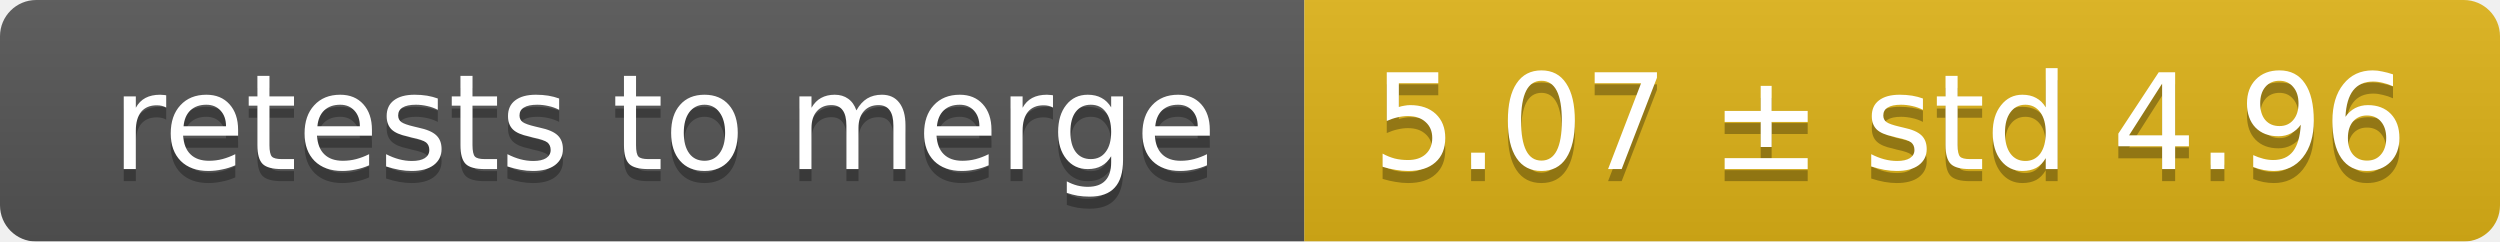
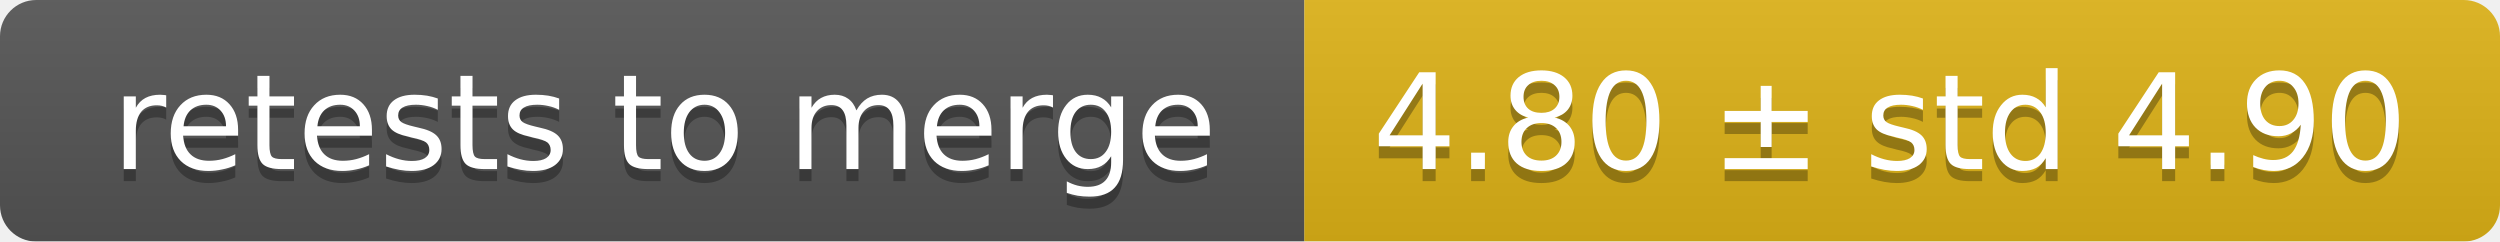
<svg xmlns="http://www.w3.org/2000/svg" width="207" height="20">
  <linearGradient id="smooth" x2="0" y2="100%">
    <stop offset="0" stop-color="#bbb" stop-opacity=".1" />
    <stop offset="1" stop-opacity=".1" />
  </linearGradient>
  <mask id="round">
    <rect width="207" height="20" rx="3" fill="#fff" />
  </mask>
  <g mask="url(#round)">
    <rect width="108" height="20" fill="#555" />
    <rect x="108" width="99" height="20" fill="#dfb317" />
    <rect width="207" height="20" fill="url(#smooth)" />
  </g>
  <g fill="#fff" text-anchor="middle" font-family="DejaVu Sans,Verdana,Geneva,sans-serif" font-size="11">
    <text x="55" y="15" fill="#010101" fill-opacity=".3">retests to merge</text>
    <text x="55" y="14">retests to merge</text>
-     <text x="156.5" y="15" fill="#010101" fill-opacity=".3">5.07 ± std 4.96</text>
-     <text x="156.5" y="14">5.07 ± std 4.96</text>
+     <text x="156.5" y="15" fill="#010101" fill-opacity=".3">4.80 ± std 4.90</text>
+     <text x="156.5" y="14">4.80 ± std 4.90</text>
  </g>
</svg>
